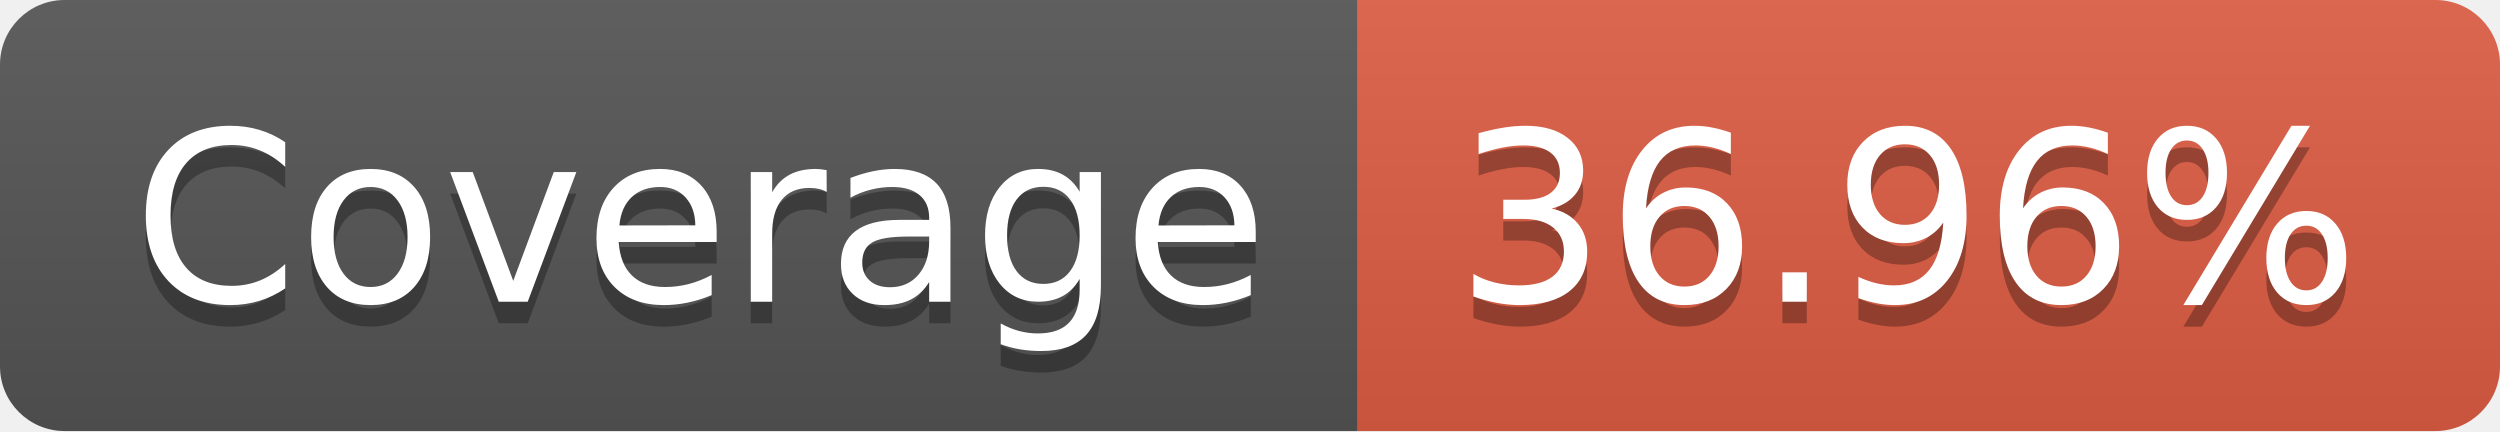
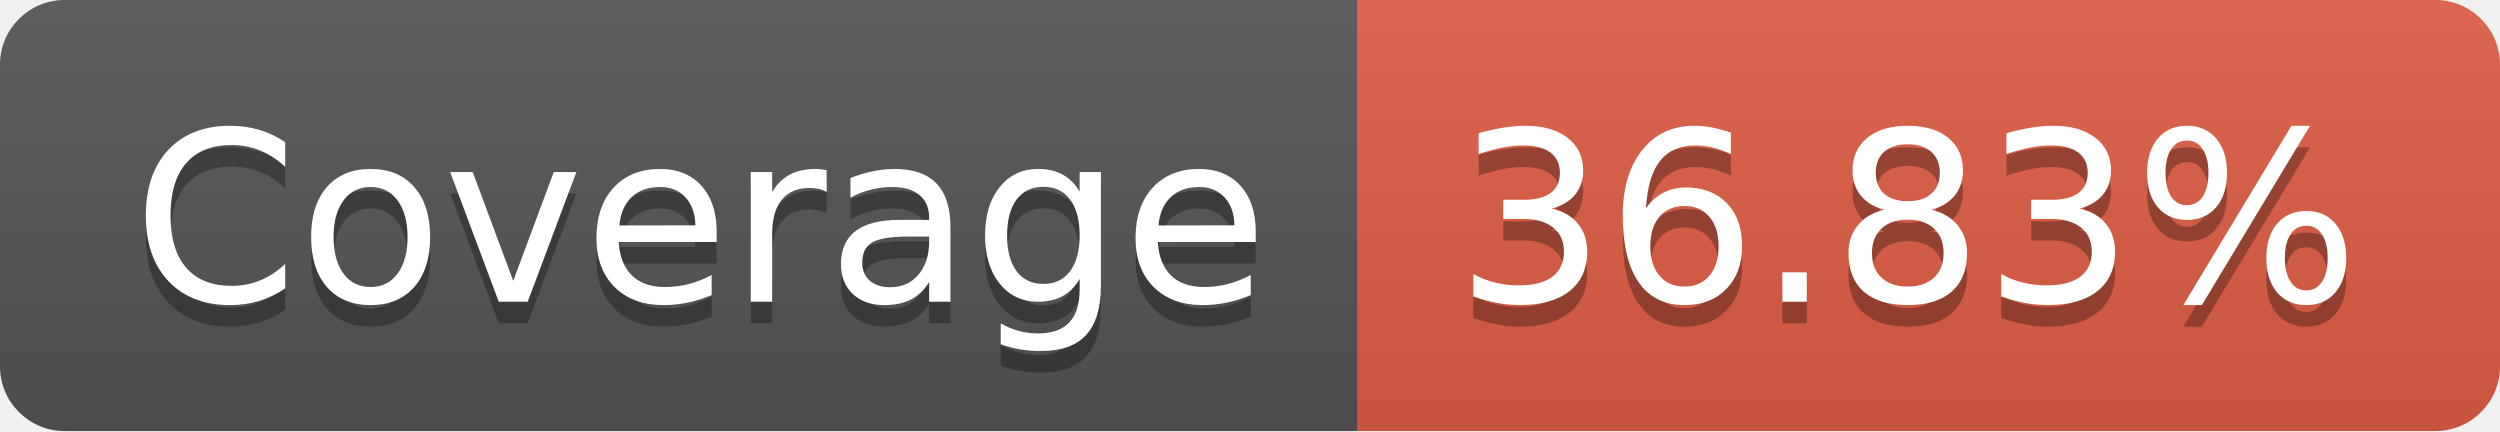
- <svg xmlns="http://www.w3.org/2000/svg" width="116" height="20" role="img" aria-label="Coverage: 36.96%">
+ <svg xmlns="http://www.w3.org/2000/svg" width="116" height="20" role="img" aria-label="Coverage: 36.83%">
  <linearGradient id="s" x2="0" y2="100%">
    <stop offset="0" stop-color="#bbb" stop-opacity=".1" />
    <stop offset="1" stop-opacity=".1" />
  </linearGradient>
  <clipPath id="r">
    <rect width="116" height="20" rx="3" fill="#fff" />
  </clipPath>
  <g clip-path="url(#r)">
    <rect width="63" height="20" fill="#555" />
    <rect x="63" width="53" height="20" fill="#e05d44" />
    <rect width="116" height="20" fill="url(#s)" />
  </g>
  <g fill="#fff" text-anchor="middle" font-family="Verdana,Geneva,DejaVu Sans,sans-serif" text-rendering="geometricPrecision" font-size="110">
    <text aria-hidden="true" x="325" y="150" fill="#010101" fill-opacity=".3" transform="scale(.1)" textLength="530">Coverage</text>
    <text x="325" y="140" transform="scale(.1)" fill="#fff" textLength="530">Coverage</text>
-     <text aria-hidden="true" x="885" y="150" fill="#010101" fill-opacity=".3" transform="scale(.1)" textLength="430">36.96%</text>
-     <text x="885" y="140" transform="scale(.1)" fill="#fff" textLength="430">36.96%</text>
+     <text aria-hidden="true" x="885" y="150" fill="#010101" fill-opacity=".3" transform="scale(.1)" textLength="430">36.83%</text>
+     <text x="885" y="140" transform="scale(.1)" fill="#fff" textLength="430">36.83%</text>
  </g>
</svg>
